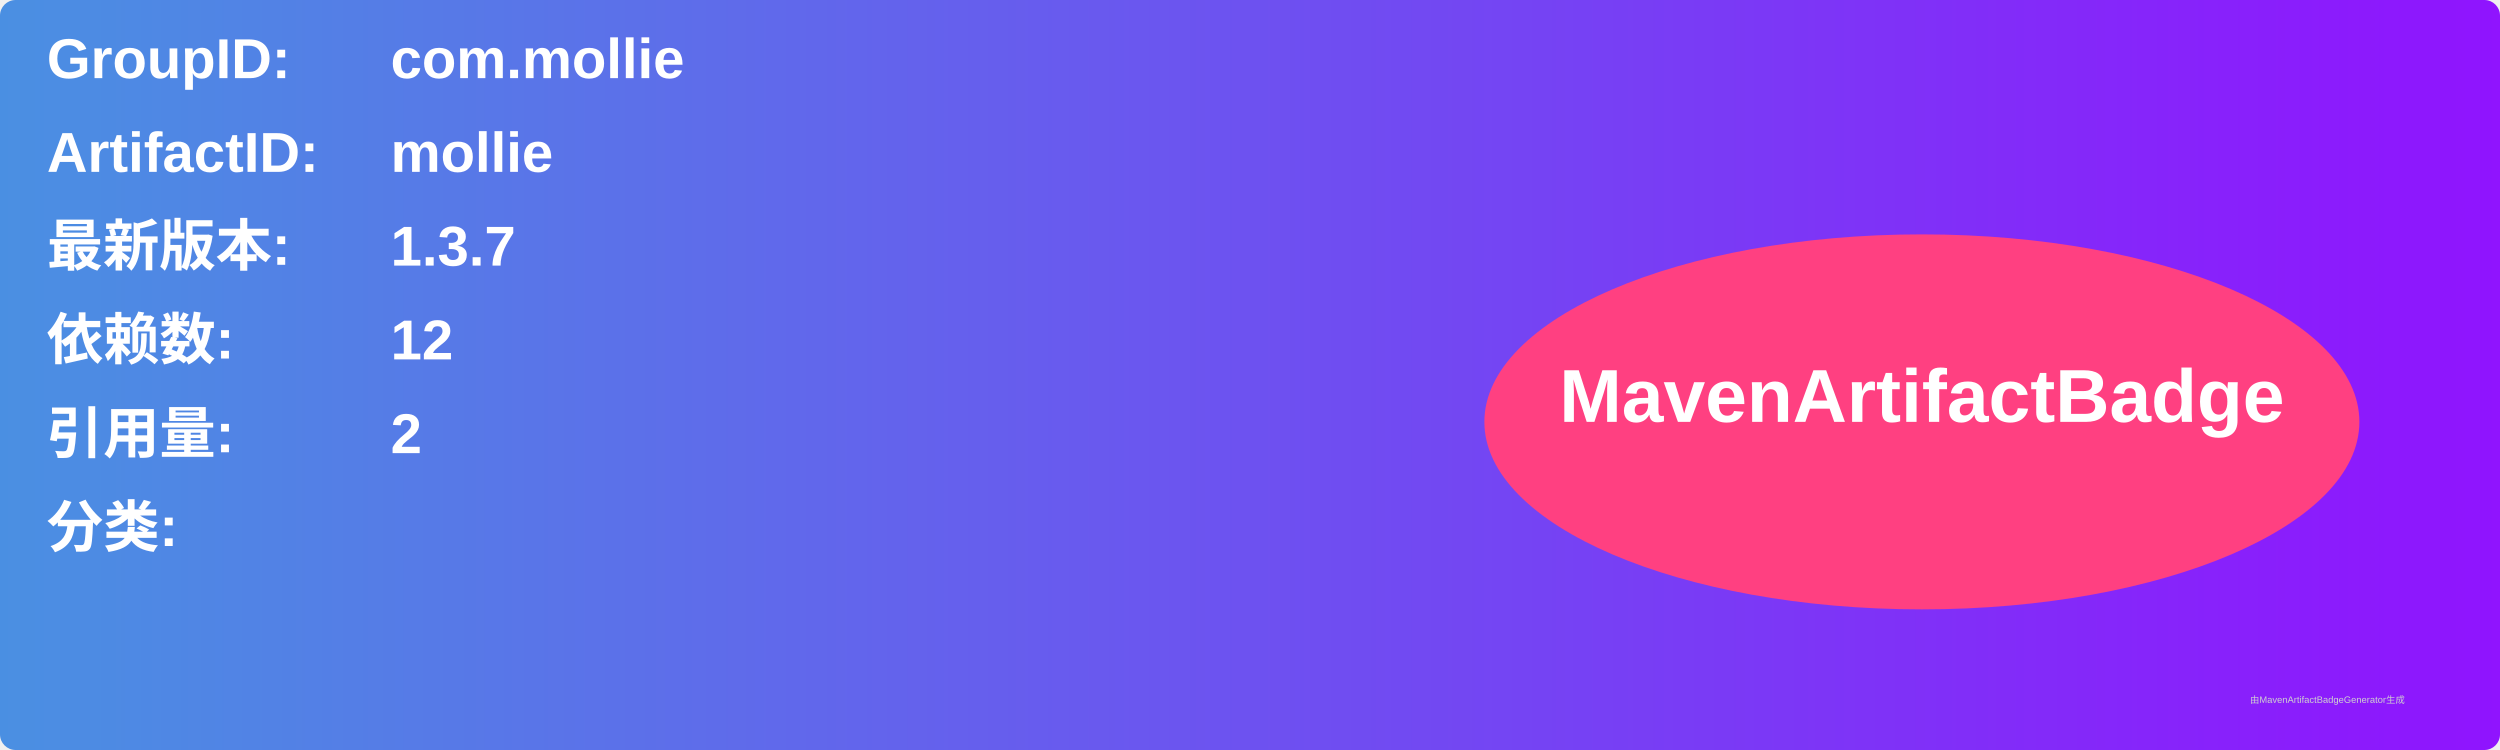
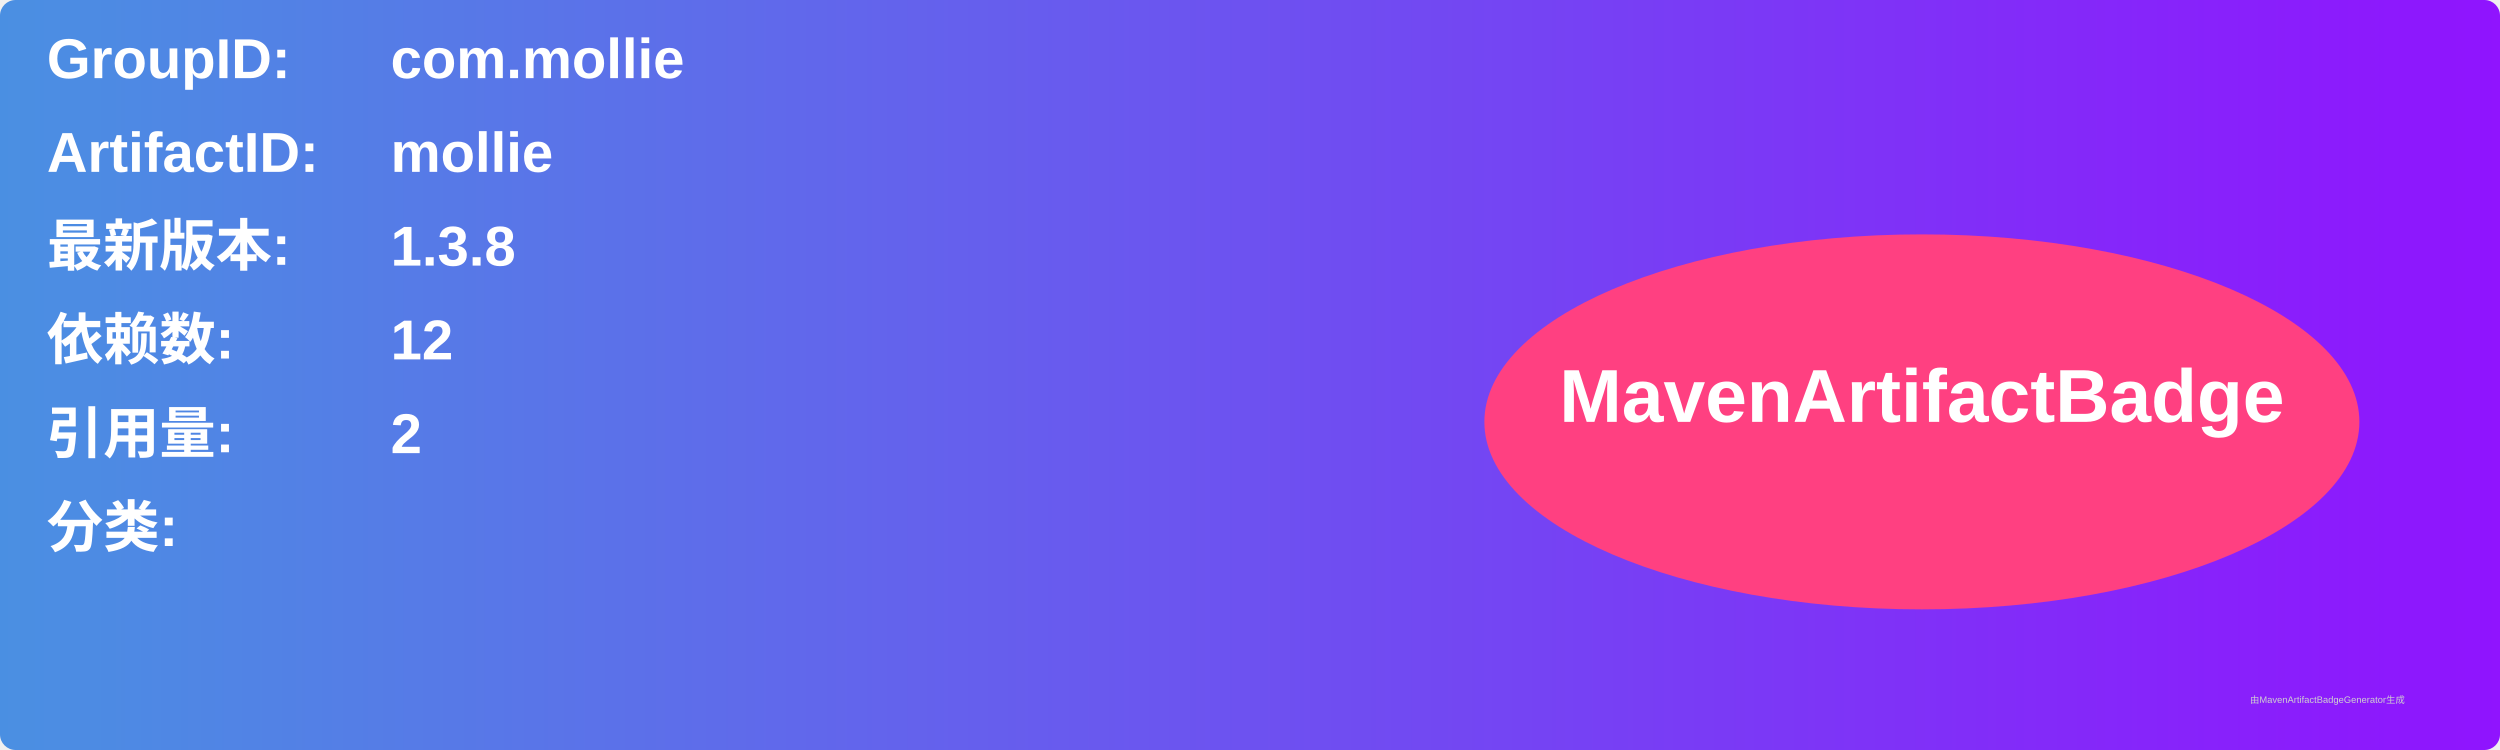
<svg xmlns="http://www.w3.org/2000/svg" width="800" height="240" viewBox="0 0 800 240">
  <linearGradient id="grad" x1="0%" y1="0%" x2="100%" y2="0%">
    <stop offset="0%" stop-color="#4a90e2" />
    <stop offset="100%" stop-color="#9013fe" />
  </linearGradient>
  <rect width="100%" height="100%" rx="5" ry="5" fill="url(#grad)" />
  <g transform="translate(15, 15)">
    <text x="0" y="10" font-family="Arial" font-size="18" fill="white" font-weight="bold" width="260">GroupID:</text>
    <text x="110" y="10" font-family="Arial" font-size="18" fill="white" font-weight="bold" width="460">com.mollie</text>
    <text x="0" y="40" font-family="Arial" font-size="18" fill="white" font-weight="bold" width="260">ArtifactID:</text>
    <text x="110" y="40" font-family="Arial" font-size="18" fill="white" font-weight="bold" width="460">mollie</text>
    <text x="0" y="70" font-family="Arial" font-size="18" fill="white" font-weight="bold">最新版本:</text>
    <text x="110" y="70" font-family="Arial" font-size="18" fill="white" font-weight="bold">
-       <tspan font-weight="bold">1.3.7</tspan>
+       <tspan font-weight="bold">1.3.8</tspan>
    </text>
    <text x="0" y="100" font-family="Arial" font-size="18" fill="white" font-weight="bold">依赖数: </text>
    <text x="110" y="100" font-family="Arial" font-size="18" fill="white">
      <tspan font-weight="bold">12</tspan>
    </text>
    <text x="0" y="130" font-family="Arial" font-size="18" fill="white" font-weight="bold">引用量: </text>
    <text x="110" y="130" font-family="Arial" font-size="18" fill="white">
      <tspan font-weight="bold">2</tspan>
    </text>
    <text x="0" y="160" font-family="Arial" font-size="18" fill="white" font-weight="bold">分类:</text>
    <text x="10" y="190" font-family="Arial" font-size="10" fill="white">
      <tspan font-weight="bold" />
    </text>
    <ellipse cx="600" cy="120" rx="140" ry="60" fill="#ff4081" />
    <text x="600" y="120" text-anchor="middle" font-family="Arial" font-size="24" fill="white" font-weight="bold">MavenArtifactBadge</text>
  </g>
  <text x="720" y="225" font-family="Arial" font-size="3" fill="#d0d0d0">由MavenArtifactBadgeGenerator生成</text>
</svg>
